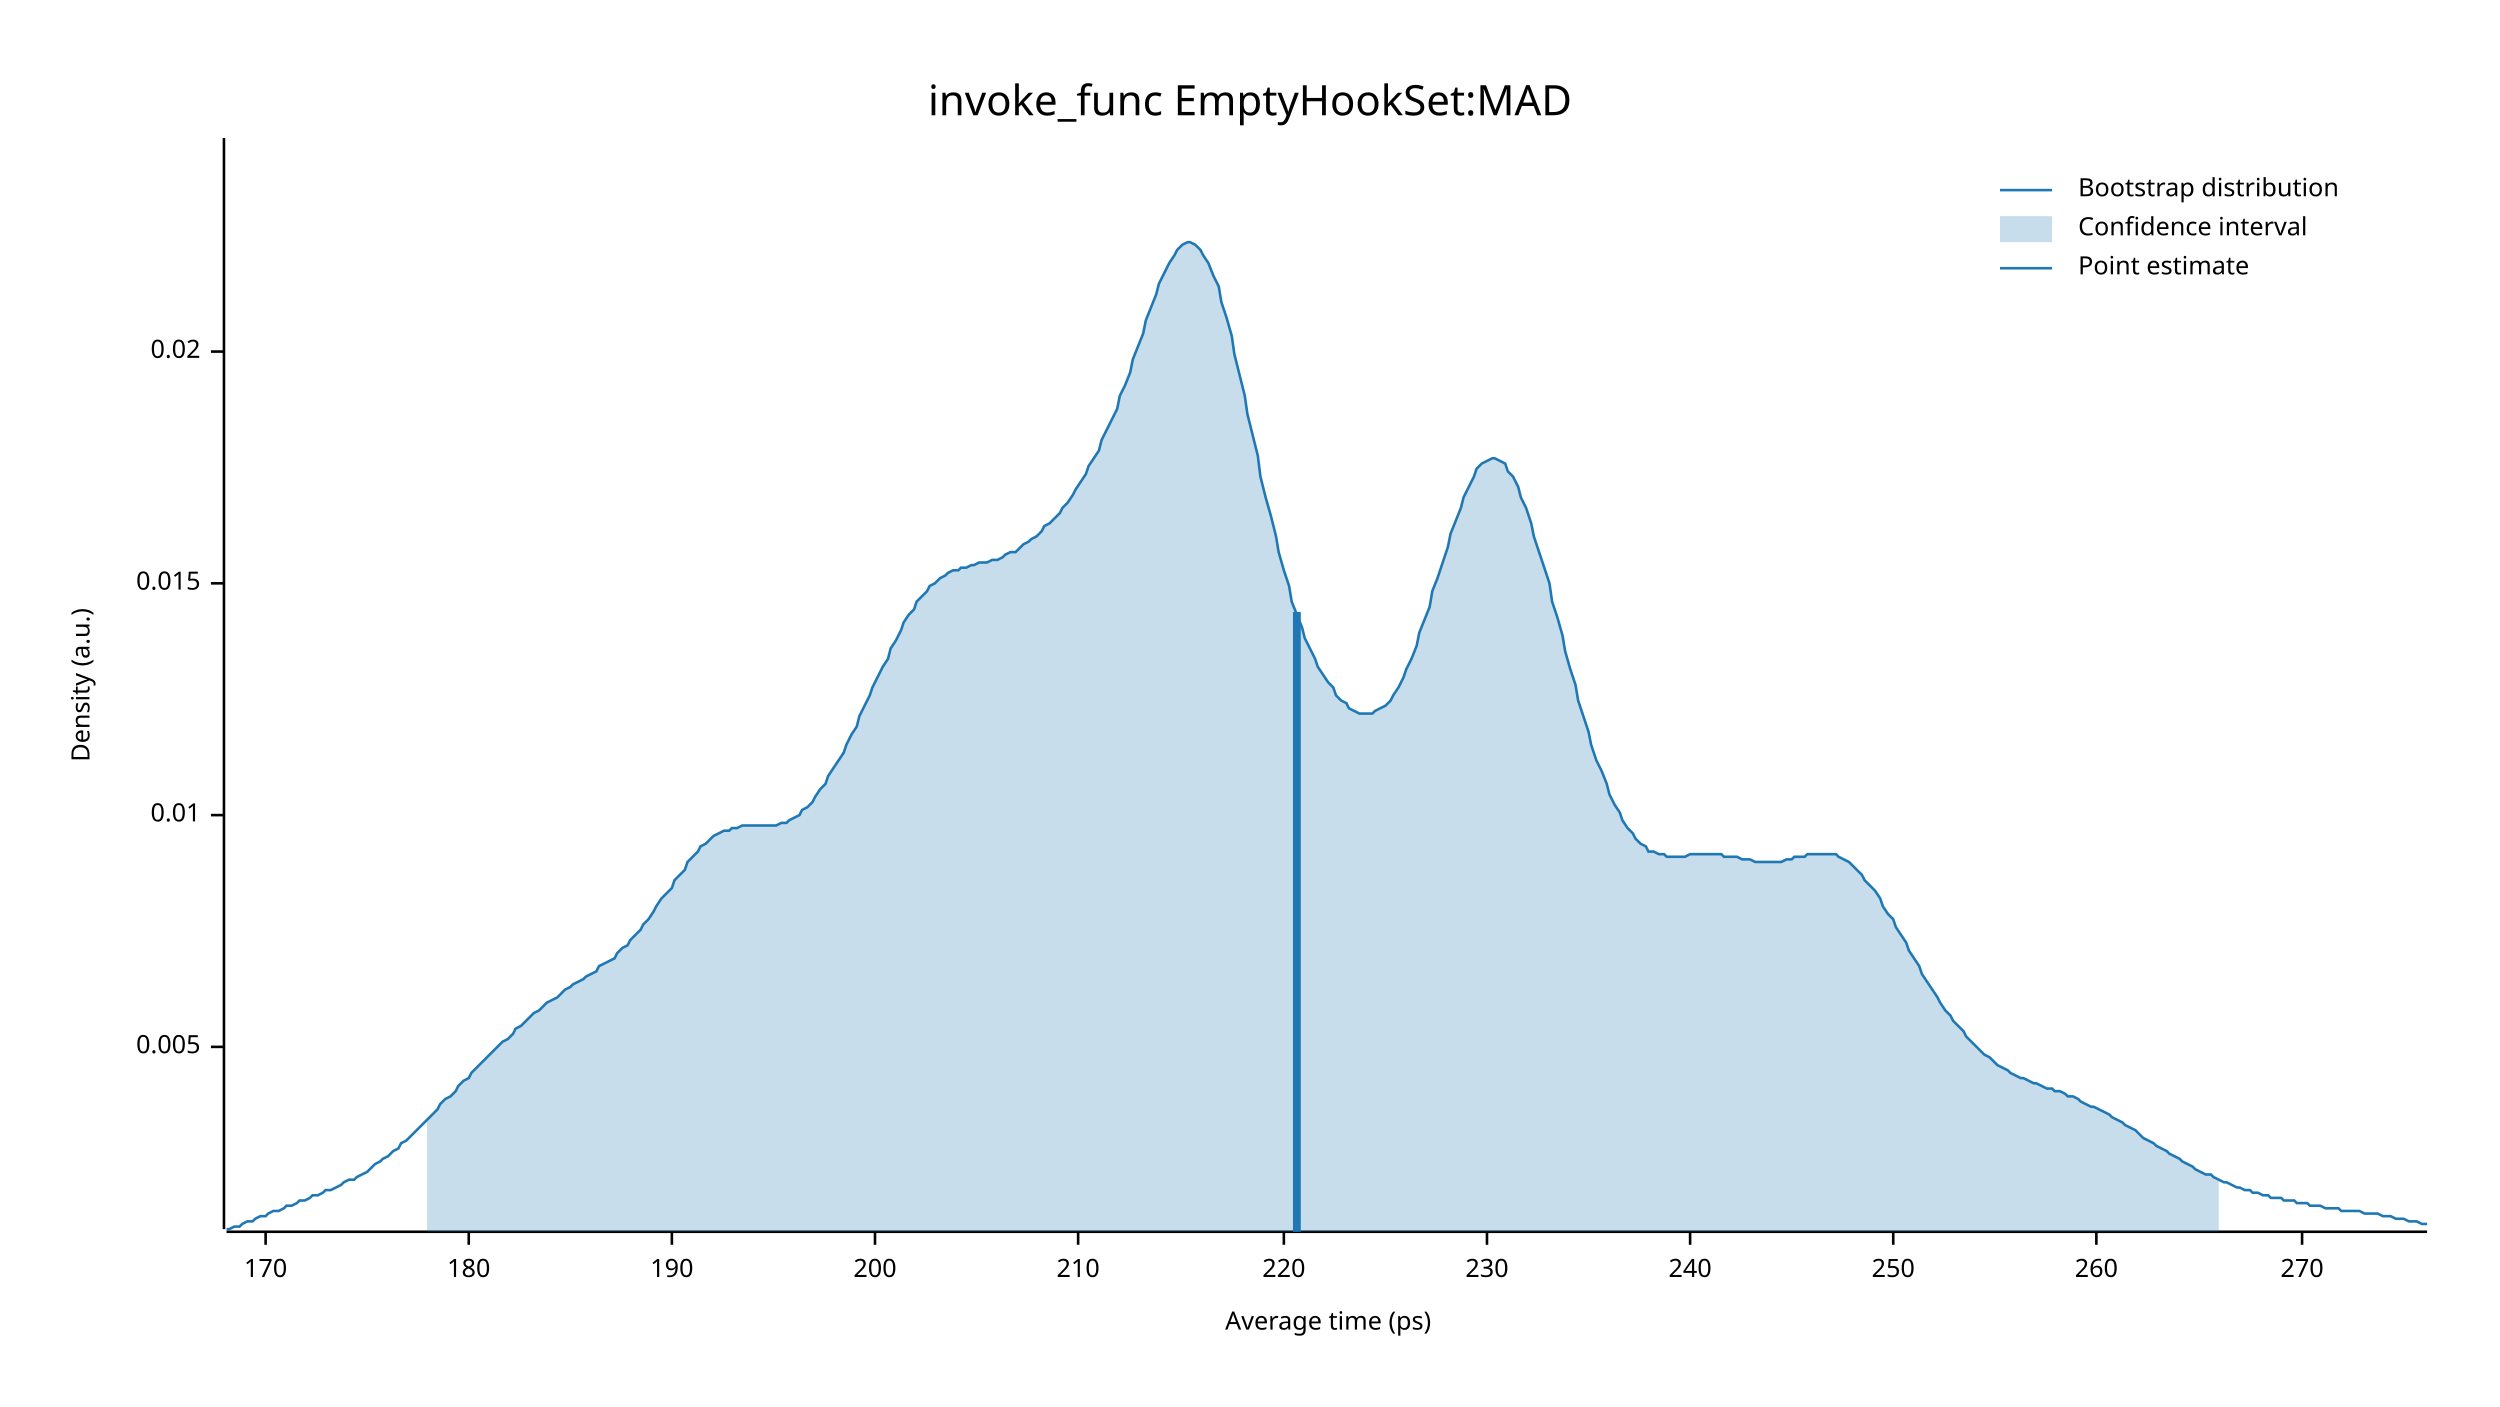
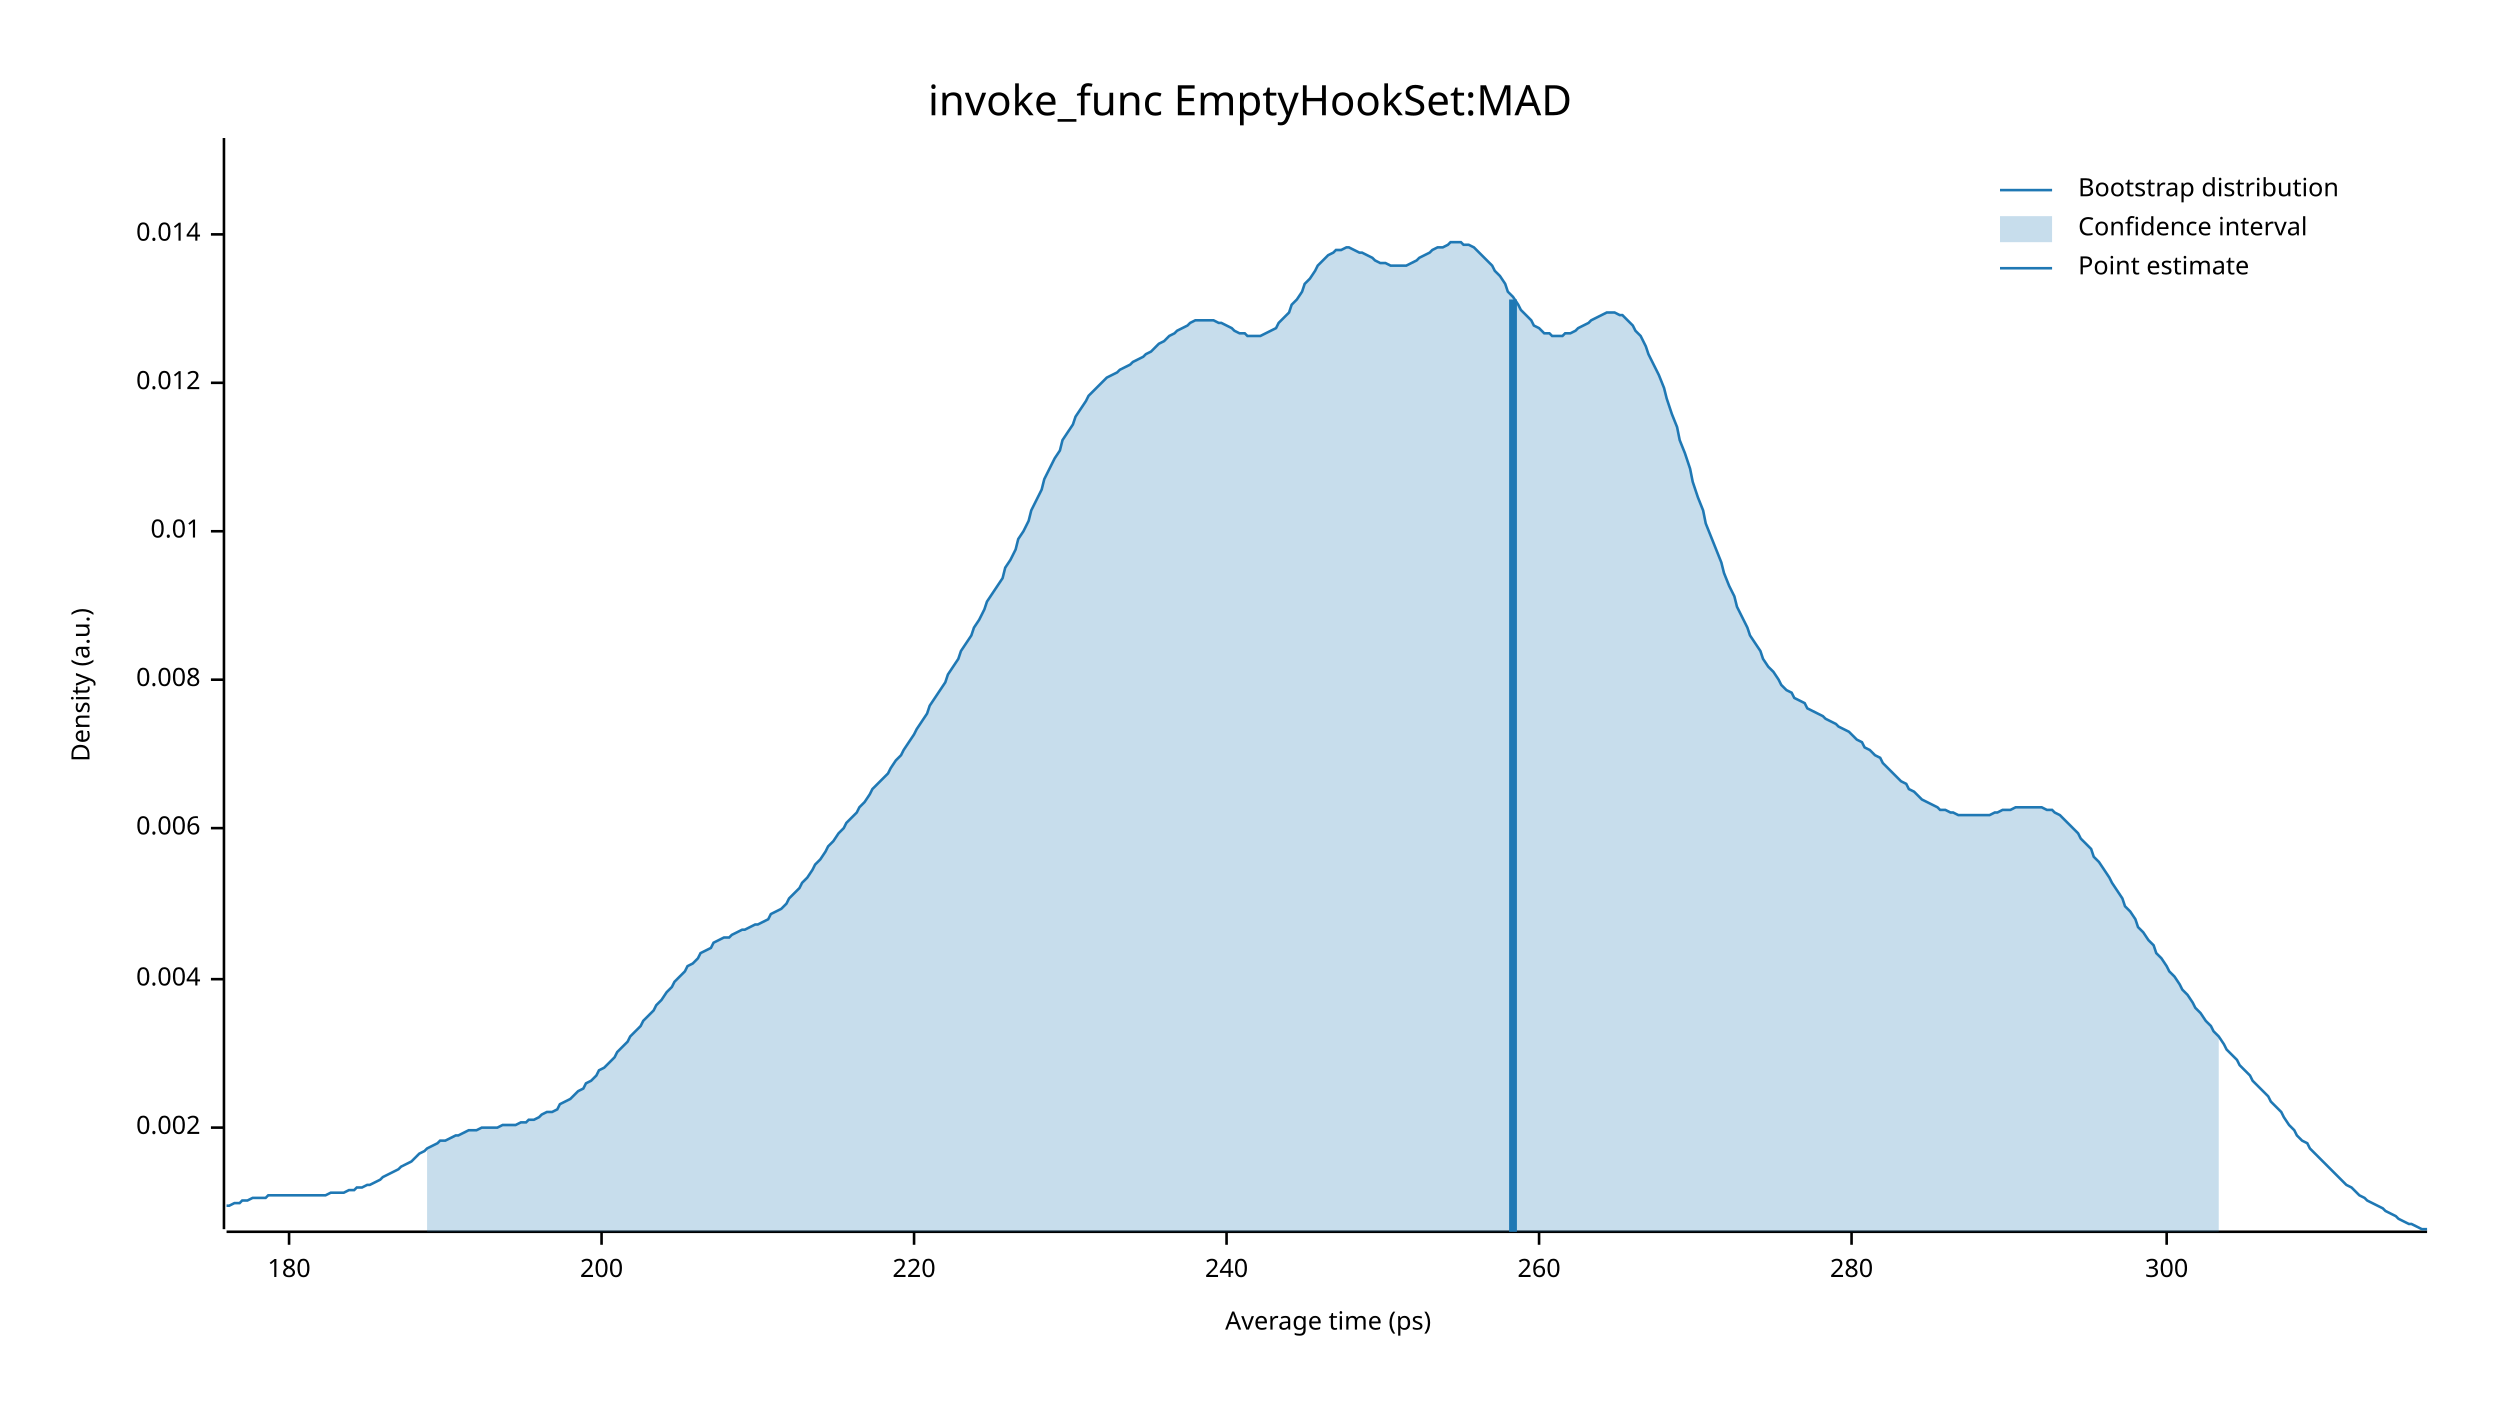
<svg xmlns="http://www.w3.org/2000/svg" width="960" height="540" viewBox="0 0 960 540">
  <text x="480" y="32" dy="0.76em" text-anchor="middle" font-family="sans-serif" font-size="16.129" opacity="1" fill="#000000">
invoke_func EmptyHookSet:MAD
</text>
  <text x="27" y="263" dy="0.76em" text-anchor="middle" font-family="sans-serif" font-size="9.677" opacity="1" fill="#000000" transform="rotate(270, 27, 263)">
Density (a.u.)
</text>
  <text x="510" y="513" dy="-0.5ex" text-anchor="middle" font-family="sans-serif" font-size="9.677" opacity="1" fill="#000000">
Average time (ps)
</text>
  <polyline fill="none" opacity="1" stroke="#000000" stroke-width="1" points="86,53 86,472 " />
-   <text x="77" y="402" dy="0.5ex" text-anchor="end" font-family="sans-serif" font-size="9.677" opacity="1" fill="#000000">
- 0.005
+   <text x="77" y="433" dy="0.5ex" text-anchor="end" font-family="sans-serif" font-size="9.677" opacity="1" fill="#000000">
+ 0.002
</text>
-   <polyline fill="none" opacity="1" stroke="#000000" stroke-width="1" points="81,402 86,402 " />
-   <text x="77" y="313" dy="0.5ex" text-anchor="end" font-family="sans-serif" font-size="9.677" opacity="1" fill="#000000">
+   <polyline fill="none" opacity="1" stroke="#000000" stroke-width="1" points="81,433 86,433 " />
+   <text x="77" y="376" dy="0.5ex" text-anchor="end" font-family="sans-serif" font-size="9.677" opacity="1" fill="#000000">
+ 0.004
+ </text>
+   <polyline fill="none" opacity="1" stroke="#000000" stroke-width="1" points="81,376 86,376 " />
+   <text x="77" y="318" dy="0.5ex" text-anchor="end" font-family="sans-serif" font-size="9.677" opacity="1" fill="#000000">
+ 0.006
+ </text>
+   <polyline fill="none" opacity="1" stroke="#000000" stroke-width="1" points="81,318 86,318 " />
+   <text x="77" y="261" dy="0.5ex" text-anchor="end" font-family="sans-serif" font-size="9.677" opacity="1" fill="#000000">
+ 0.008
+ </text>
+   <polyline fill="none" opacity="1" stroke="#000000" stroke-width="1" points="81,261 86,261 " />
+   <text x="77" y="204" dy="0.5ex" text-anchor="end" font-family="sans-serif" font-size="9.677" opacity="1" fill="#000000">
0.01
</text>
-   <polyline fill="none" opacity="1" stroke="#000000" stroke-width="1" points="81,313 86,313 " />
-   <text x="77" y="224" dy="0.5ex" text-anchor="end" font-family="sans-serif" font-size="9.677" opacity="1" fill="#000000">
- 0.015
+   <polyline fill="none" opacity="1" stroke="#000000" stroke-width="1" points="81,204 86,204 " />
+   <text x="77" y="147" dy="0.5ex" text-anchor="end" font-family="sans-serif" font-size="9.677" opacity="1" fill="#000000">
+ 0.012
</text>
-   <polyline fill="none" opacity="1" stroke="#000000" stroke-width="1" points="81,224 86,224 " />
-   <text x="77" y="135" dy="0.5ex" text-anchor="end" font-family="sans-serif" font-size="9.677" opacity="1" fill="#000000">
- 0.02
+   <polyline fill="none" opacity="1" stroke="#000000" stroke-width="1" points="81,147 86,147 " />
+   <text x="77" y="90" dy="0.5ex" text-anchor="end" font-family="sans-serif" font-size="9.677" opacity="1" fill="#000000">
+ 0.014
</text>
-   <polyline fill="none" opacity="1" stroke="#000000" stroke-width="1" points="81,135 86,135 " />
+   <polyline fill="none" opacity="1" stroke="#000000" stroke-width="1" points="81,90 86,90 " />
  <polyline fill="none" opacity="1" stroke="#000000" stroke-width="1" points="87,473 932,473 " />
-   <text x="102" y="483" dy="0.76em" text-anchor="middle" font-family="sans-serif" font-size="9.677" opacity="1" fill="#000000">
- 170
- </text>
-   <polyline fill="none" opacity="1" stroke="#000000" stroke-width="1" points="102,473 102,478 " />
-   <text x="180" y="483" dy="0.76em" text-anchor="middle" font-family="sans-serif" font-size="9.677" opacity="1" fill="#000000">
+   <text x="111" y="483" dy="0.76em" text-anchor="middle" font-family="sans-serif" font-size="9.677" opacity="1" fill="#000000">
180
</text>
-   <polyline fill="none" opacity="1" stroke="#000000" stroke-width="1" points="180,473 180,478 " />
-   <text x="258" y="483" dy="0.76em" text-anchor="middle" font-family="sans-serif" font-size="9.677" opacity="1" fill="#000000">
- 190
- </text>
-   <polyline fill="none" opacity="1" stroke="#000000" stroke-width="1" points="258,473 258,478 " />
-   <text x="336" y="483" dy="0.76em" text-anchor="middle" font-family="sans-serif" font-size="9.677" opacity="1" fill="#000000">
+   <polyline fill="none" opacity="1" stroke="#000000" stroke-width="1" points="111,473 111,478 " />
+   <text x="231" y="483" dy="0.76em" text-anchor="middle" font-family="sans-serif" font-size="9.677" opacity="1" fill="#000000">
200
</text>
-   <polyline fill="none" opacity="1" stroke="#000000" stroke-width="1" points="336,473 336,478 " />
-   <text x="414" y="483" dy="0.76em" text-anchor="middle" font-family="sans-serif" font-size="9.677" opacity="1" fill="#000000">
- 210
- </text>
-   <polyline fill="none" opacity="1" stroke="#000000" stroke-width="1" points="414,473 414,478 " />
-   <text x="493" y="483" dy="0.76em" text-anchor="middle" font-family="sans-serif" font-size="9.677" opacity="1" fill="#000000">
+   <polyline fill="none" opacity="1" stroke="#000000" stroke-width="1" points="231,473 231,478 " />
+   <text x="351" y="483" dy="0.76em" text-anchor="middle" font-family="sans-serif" font-size="9.677" opacity="1" fill="#000000">
220
</text>
-   <polyline fill="none" opacity="1" stroke="#000000" stroke-width="1" points="493,473 493,478 " />
-   <text x="571" y="483" dy="0.76em" text-anchor="middle" font-family="sans-serif" font-size="9.677" opacity="1" fill="#000000">
- 230
- </text>
-   <polyline fill="none" opacity="1" stroke="#000000" stroke-width="1" points="571,473 571,478 " />
-   <text x="649" y="483" dy="0.76em" text-anchor="middle" font-family="sans-serif" font-size="9.677" opacity="1" fill="#000000">
+   <polyline fill="none" opacity="1" stroke="#000000" stroke-width="1" points="351,473 351,478 " />
+   <text x="471" y="483" dy="0.76em" text-anchor="middle" font-family="sans-serif" font-size="9.677" opacity="1" fill="#000000">
240
</text>
-   <polyline fill="none" opacity="1" stroke="#000000" stroke-width="1" points="649,473 649,478 " />
-   <text x="727" y="483" dy="0.76em" text-anchor="middle" font-family="sans-serif" font-size="9.677" opacity="1" fill="#000000">
- 250
- </text>
-   <polyline fill="none" opacity="1" stroke="#000000" stroke-width="1" points="727,473 727,478 " />
-   <text x="805" y="483" dy="0.76em" text-anchor="middle" font-family="sans-serif" font-size="9.677" opacity="1" fill="#000000">
+   <polyline fill="none" opacity="1" stroke="#000000" stroke-width="1" points="471,473 471,478 " />
+   <text x="591" y="483" dy="0.76em" text-anchor="middle" font-family="sans-serif" font-size="9.677" opacity="1" fill="#000000">
260
</text>
-   <polyline fill="none" opacity="1" stroke="#000000" stroke-width="1" points="805,473 805,478 " />
-   <text x="884" y="483" dy="0.76em" text-anchor="middle" font-family="sans-serif" font-size="9.677" opacity="1" fill="#000000">
- 270
+   <polyline fill="none" opacity="1" stroke="#000000" stroke-width="1" points="591,473 591,478 " />
+   <text x="711" y="483" dy="0.76em" text-anchor="middle" font-family="sans-serif" font-size="9.677" opacity="1" fill="#000000">
+ 280
</text>
-   <polyline fill="none" opacity="1" stroke="#000000" stroke-width="1" points="884,473 884,478 " />
-   <polyline fill="none" opacity="1" stroke="#1F78B4" stroke-width="1" points="87,472 88,472 90,471 92,471 93,470 95,469 97,469 98,468 100,467 102,467 103,466 105,465 107,465 109,464 110,463 112,463 114,462 115,461 117,461 119,460 120,459 122,459 124,458 125,457 127,457 129,456 131,455 132,454 134,453 136,453 137,452 139,451 141,450 142,449 144,447 146,446 147,445 149,444 151,442 153,441 154,439 156,438 158,436 159,435 161,433 163,431 164,430 166,428 168,426 169,424 171,422 173,421 175,419 176,417 178,415 180,414 181,412 183,410 185,408 186,407 188,405 190,403 191,402 193,400 195,399 197,397 198,395 200,394 202,392 203,391 205,389 207,388 208,387 210,385 212,384 214,383 215,382 217,380 219,379 220,378 222,377 224,376 225,375 227,374 229,373 230,371 232,370 234,369 236,368 237,366 239,364 241,363 242,361 244,359 246,357 247,355 249,353 251,350 252,348 254,345 256,343 258,341 259,338 261,336 263,334 264,331 266,329 268,327 269,325 271,324 273,322 274,321 276,320 278,319 280,319 281,318 283,318 285,317 286,317 288,317 290,317 291,317 293,317 295,317 296,317 298,317 300,316 302,316 303,315 305,314 307,313 308,311 310,310 312,308 313,306 315,303 317,301 318,298 320,295 322,292 324,289 325,286 327,282 329,279 330,275 332,271 334,267 335,264 337,260 339,256 341,253 342,249 344,246 346,242 347,239 349,236 351,234 352,231 354,229 356,227 357,225 359,224 361,222 363,221 364,220 366,219 368,219 369,218 371,218 373,217 374,217 376,216 378,216 379,216 381,215 383,215 385,214 386,213 388,212 390,212 391,211 393,209 395,208 396,207 398,206 400,204 401,202 403,201 405,199 407,197 408,195 410,193 412,190 413,188 415,185 417,182 418,179 420,176 422,173 423,169 425,165 427,161 429,157 430,152 432,148 434,143 435,138 437,133 439,128 440,123 442,118 444,113 445,109 447,105 449,101 451,98 452,96 454,94 456,93 457,93 459,94 461,96 462,98 464,101 466,106 468,110 469,116 471,122 473,129 474,136 476,144 478,152 479,159 481,167 483,175 484,183 486,191 488,198 490,206 491,212 493,219 495,225 496,231 498,236 500,241 501,245 503,249 505,253 506,256 508,259 510,262 512,264 513,267 515,269 517,270 518,272 520,273 522,274 523,274 525,274 527,274 528,273 530,272 532,271 534,269 535,267 537,264 539,260 540,257 542,253 544,248 545,243 547,238 549,233 550,227 552,222 554,216 556,210 557,205 559,200 561,195 562,191 564,187 566,183 567,180 569,178 571,177 573,176 574,176 576,177 578,178 579,181 581,183 583,187 584,191 586,195 588,201 589,206 591,212 593,218 595,224 596,231 598,237 600,244 601,250 603,257 605,263 606,269 608,275 610,281 611,286 613,292 615,296 617,301 618,305 620,309 622,312 623,315 625,318 627,320 628,322 630,324 632,325 633,327 635,327 637,328 639,328 640,329 642,329 644,329 645,329 647,329 649,328 650,328 652,328 654,328 655,328 657,328 659,328 661,328 662,329 664,329 666,329 667,329 669,330 671,330 672,330 674,331 676,331 677,331 679,331 681,331 683,331 684,331 686,330 688,330 689,329 691,329 693,329 694,328 696,328 698,328 700,328 701,328 703,328 705,328 706,329 708,330 710,331 711,332 713,334 715,336 716,338 718,340 720,342 722,345 723,348 725,351 727,353 728,356 730,359 732,362 733,365 735,368 737,371 738,374 740,377 742,380 744,383 745,385 747,388 749,390 750,392 752,394 754,396 755,398 757,400 759,402 760,403 762,405 764,406 766,408 767,409 769,410 771,411 772,412 774,413 776,414 777,414 779,415 781,416 782,416 784,417 786,418 788,418 789,419 791,419 793,420 794,421 796,421 798,422 799,423 801,424 803,425 804,425 806,426 808,427 810,428 811,429 813,430 815,431 816,432 818,433 820,434 821,435 823,437 825,438 827,439 828,440 830,441 832,442 833,443 835,444 837,445 838,446 840,447 842,448 843,449 845,450 847,451 849,451 850,452 852,453 854,454 855,454 857,455 859,456 860,456 862,457 864,457 865,458 867,458 869,459 871,459 872,460 874,460 876,460 877,461 879,461 881,461 882,462 884,462 886,462 887,463 889,463 891,463 893,464 894,464 896,464 898,464 899,465 901,465 903,465 904,465 906,465 908,466 909,466 911,466 913,466 915,467 916,467 918,467 920,468 921,468 923,468 925,469 926,469 928,469 930,470 932,470 " />
-   <polygon opacity="0.25" fill="#1F78B4" points="164,430 166,428 168,426 169,424 171,422 173,421 175,419 176,417 178,415 180,414 181,412 183,410 185,408 186,407 188,405 190,403 191,402 193,400 195,399 197,397 198,395 200,394 202,392 203,391 205,389 207,388 208,387 210,385 212,384 214,383 215,382 217,380 219,379 220,378 222,377 224,376 225,375 227,374 229,373 230,371 232,370 234,369 236,368 237,366 239,364 241,363 242,361 244,359 246,357 247,355 249,353 251,350 252,348 254,345 256,343 258,341 259,338 261,336 263,334 264,331 266,329 268,327 269,325 271,324 273,322 274,321 276,320 278,319 280,319 281,318 283,318 285,317 286,317 288,317 290,317 291,317 293,317 295,317 296,317 298,317 300,316 302,316 303,315 305,314 307,313 308,311 310,310 312,308 313,306 315,303 317,301 318,298 320,295 322,292 324,289 325,286 327,282 329,279 330,275 332,271 334,267 335,264 337,260 339,256 341,253 342,249 344,246 346,242 347,239 349,236 351,234 352,231 354,229 356,227 357,225 359,224 361,222 363,221 364,220 366,219 368,219 369,218 371,218 373,217 374,217 376,216 378,216 379,216 381,215 383,215 385,214 386,213 388,212 390,212 391,211 393,209 395,208 396,207 398,206 400,204 401,202 403,201 405,199 407,197 408,195 410,193 412,190 413,188 415,185 417,182 418,179 420,176 422,173 423,169 425,165 427,161 429,157 430,152 432,148 434,143 435,138 437,133 439,128 440,123 442,118 444,113 445,109 447,105 449,101 451,98 452,96 454,94 456,93 457,93 459,94 461,96 462,98 464,101 466,106 468,110 469,116 471,122 473,129 474,136 476,144 478,152 479,159 481,167 483,175 484,183 486,191 488,198 490,206 491,212 493,219 495,225 496,231 498,236 500,241 501,245 503,249 505,253 506,256 508,259 510,262 512,264 513,267 515,269 517,270 518,272 520,273 522,274 523,274 525,274 527,274 528,273 530,272 532,271 534,269 535,267 537,264 539,260 540,257 542,253 544,248 545,243 547,238 549,233 550,227 552,222 554,216 556,210 557,205 559,200 561,195 562,191 564,187 566,183 567,180 569,178 571,177 573,176 574,176 576,177 578,178 579,181 581,183 583,187 584,191 586,195 588,201 589,206 591,212 593,218 595,224 596,231 598,237 600,244 601,250 603,257 605,263 606,269 608,275 610,281 611,286 613,292 615,296 617,301 618,305 620,309 622,312 623,315 625,318 627,320 628,322 630,324 632,325 633,327 635,327 637,328 639,328 640,329 642,329 644,329 645,329 647,329 649,328 650,328 652,328 654,328 655,328 657,328 659,328 661,328 662,329 664,329 666,329 667,329 669,330 671,330 672,330 674,331 676,331 677,331 679,331 681,331 683,331 684,331 686,330 688,330 689,329 691,329 693,329 694,328 696,328 698,328 700,328 701,328 703,328 705,328 706,329 708,330 710,331 711,332 713,334 715,336 716,338 718,340 720,342 722,345 723,348 725,351 727,353 728,356 730,359 732,362 733,365 735,368 737,371 738,374 740,377 742,380 744,383 745,385 747,388 749,390 750,392 752,394 754,396 755,398 757,400 759,402 760,403 762,405 764,406 766,408 767,409 769,410 771,411 772,412 774,413 776,414 777,414 779,415 781,416 782,416 784,417 786,418 788,418 789,419 791,419 793,420 794,421 796,421 798,422 799,423 801,424 803,425 804,425 806,426 808,427 810,428 811,429 813,430 815,431 816,432 818,433 820,434 821,435 823,437 825,438 827,439 828,440 830,441 832,442 833,443 835,444 837,445 838,446 840,447 842,448 843,449 845,450 847,451 849,451 850,452 852,453 852,473 164,473 " />
-   <polyline fill="none" opacity="1" stroke="#1F78B4" stroke-width="3" points="498,473 498,235 " />
+   <polyline fill="none" opacity="1" stroke="#000000" stroke-width="1" points="711,473 711,478 " />
+   <text x="832" y="483" dy="0.76em" text-anchor="middle" font-family="sans-serif" font-size="9.677" opacity="1" fill="#000000">
+ 300
+ </text>
+   <polyline fill="none" opacity="1" stroke="#000000" stroke-width="1" points="832,473 832,478 " />
+   <polyline fill="none" opacity="1" stroke="#1F78B4" stroke-width="1" points="87,463 88,463 90,462 92,462 93,461 95,461 97,460 98,460 100,460 102,460 103,459 105,459 107,459 109,459 110,459 112,459 114,459 115,459 117,459 119,459 120,459 122,459 124,459 125,459 127,458 129,458 131,458 132,458 134,457 136,457 137,456 139,456 141,455 142,455 144,454 146,453 147,452 149,451 151,450 153,449 154,448 156,447 158,446 159,445 161,443 163,442 164,441 166,440 168,439 169,438 171,438 173,437 175,436 176,436 178,435 180,434 181,434 183,434 185,433 186,433 188,433 190,433 191,433 193,432 195,432 197,432 198,432 200,431 202,431 203,430 205,430 207,429 208,428 210,427 212,427 214,426 215,424 217,423 219,422 220,421 222,419 224,418 225,416 227,415 229,413 230,411 232,410 234,408 236,406 237,404 239,402 241,400 242,398 244,396 246,394 247,392 249,390 251,388 252,386 254,384 256,381 258,379 259,377 261,375 263,373 264,371 266,370 268,368 269,366 271,365 273,364 274,362 276,361 278,360 280,360 281,359 283,358 285,357 286,357 288,356 290,355 291,355 293,354 295,353 296,351 298,350 300,349 302,347 303,345 305,343 307,341 308,339 310,337 312,334 313,332 315,330 317,327 318,325 320,323 322,320 324,318 325,316 327,314 329,312 330,310 332,308 334,305 335,303 337,301 339,299 341,297 342,295 344,292 346,290 347,288 349,285 351,282 352,280 354,277 356,274 357,271 359,268 361,265 363,262 364,259 366,256 368,253 369,250 371,247 373,244 374,241 376,238 378,234 379,231 381,228 383,225 385,222 386,218 388,215 390,211 391,207 393,204 395,200 396,196 398,192 400,188 401,184 403,180 405,176 407,173 408,169 410,166 412,163 413,160 415,157 417,154 418,152 420,150 422,148 423,147 425,145 427,144 429,143 430,142 432,141 434,140 435,139 437,138 439,137 440,136 442,135 444,133 445,132 447,131 449,129 451,128 452,127 454,126 456,125 457,124 459,123 461,123 462,123 464,123 466,123 468,124 469,124 471,125 473,126 474,127 476,128 478,128 479,129 481,129 483,129 484,129 486,128 488,127 490,126 491,124 493,122 495,120 496,117 498,115 500,112 501,109 503,107 505,104 506,102 508,100 510,98 512,97 513,96 515,96 517,95 518,95 520,96 522,97 523,97 525,98 527,99 528,100 530,101 532,101 534,102 535,102 537,102 539,102 540,102 542,101 544,100 545,99 547,98 549,97 550,96 552,95 554,95 556,94 557,93 559,93 561,93 562,94 564,94 566,95 567,96 569,98 571,100 573,102 574,104 576,106 578,109 579,112 581,114 583,117 584,119 586,121 588,123 589,125 591,126 593,128 595,128 596,129 598,129 600,129 601,128 603,128 605,127 606,126 608,125 610,124 611,123 613,122 615,121 617,120 618,120 620,120 622,121 623,121 625,123 627,125 628,127 630,129 632,133 633,136 635,140 637,144 639,149 640,153 642,159 644,164 645,169 647,174 649,180 650,185 652,191 654,196 655,201 657,206 659,211 661,216 662,220 664,225 666,229 667,233 669,237 671,241 672,244 674,247 676,250 677,253 679,256 681,258 683,261 684,263 686,265 688,266 689,268 691,269 693,270 694,272 696,273 698,274 700,275 701,276 703,277 705,278 706,279 708,280 710,281 711,282 713,284 715,285 716,287 718,288 720,290 722,291 723,293 725,295 727,297 728,298 730,300 732,301 733,303 735,304 737,306 738,307 740,308 742,309 744,310 745,311 747,311 749,312 750,312 752,313 754,313 755,313 757,313 759,313 760,313 762,313 764,313 766,312 767,312 769,311 771,311 772,311 774,310 776,310 777,310 779,310 781,310 782,310 784,310 786,311 788,311 789,312 791,313 793,315 794,316 796,318 798,320 799,322 801,324 803,326 804,329 806,331 808,334 810,337 811,339 813,342 815,345 816,348 818,350 820,353 821,356 823,358 825,361 827,363 828,366 830,368 832,371 833,373 835,375 837,378 838,380 840,382 842,385 843,387 845,389 847,392 849,394 850,396 852,398 854,401 855,403 857,405 859,407 860,409 862,411 864,413 865,415 867,417 869,419 871,421 872,423 874,425 876,427 877,429 879,432 881,434 882,436 884,438 886,439 887,441 889,443 891,445 893,447 894,448 896,450 898,452 899,453 901,455 903,456 904,457 906,459 908,460 909,461 911,462 913,463 915,464 916,465 918,466 920,467 921,468 923,469 925,470 926,470 928,471 930,472 932,472 " />
+   <polygon opacity="0.25" fill="#1F78B4" points="164,441 166,440 168,439 169,438 171,438 173,437 175,436 176,436 178,435 180,434 181,434 183,434 185,433 186,433 188,433 190,433 191,433 193,432 195,432 197,432 198,432 200,431 202,431 203,430 205,430 207,429 208,428 210,427 212,427 214,426 215,424 217,423 219,422 220,421 222,419 224,418 225,416 227,415 229,413 230,411 232,410 234,408 236,406 237,404 239,402 241,400 242,398 244,396 246,394 247,392 249,390 251,388 252,386 254,384 256,381 258,379 259,377 261,375 263,373 264,371 266,370 268,368 269,366 271,365 273,364 274,362 276,361 278,360 280,360 281,359 283,358 285,357 286,357 288,356 290,355 291,355 293,354 295,353 296,351 298,350 300,349 302,347 303,345 305,343 307,341 308,339 310,337 312,334 313,332 315,330 317,327 318,325 320,323 322,320 324,318 325,316 327,314 329,312 330,310 332,308 334,305 335,303 337,301 339,299 341,297 342,295 344,292 346,290 347,288 349,285 351,282 352,280 354,277 356,274 357,271 359,268 361,265 363,262 364,259 366,256 368,253 369,250 371,247 373,244 374,241 376,238 378,234 379,231 381,228 383,225 385,222 386,218 388,215 390,211 391,207 393,204 395,200 396,196 398,192 400,188 401,184 403,180 405,176 407,173 408,169 410,166 412,163 413,160 415,157 417,154 418,152 420,150 422,148 423,147 425,145 427,144 429,143 430,142 432,141 434,140 435,139 437,138 439,137 440,136 442,135 444,133 445,132 447,131 449,129 451,128 452,127 454,126 456,125 457,124 459,123 461,123 462,123 464,123 466,123 468,124 469,124 471,125 473,126 474,127 476,128 478,128 479,129 481,129 483,129 484,129 486,128 488,127 490,126 491,124 493,122 495,120 496,117 498,115 500,112 501,109 503,107 505,104 506,102 508,100 510,98 512,97 513,96 515,96 517,95 518,95 520,96 522,97 523,97 525,98 527,99 528,100 530,101 532,101 534,102 535,102 537,102 539,102 540,102 542,101 544,100 545,99 547,98 549,97 550,96 552,95 554,95 556,94 557,93 559,93 561,93 562,94 564,94 566,95 567,96 569,98 571,100 573,102 574,104 576,106 578,109 579,112 581,114 583,117 584,119 586,121 588,123 589,125 591,126 593,128 595,128 596,129 598,129 600,129 601,128 603,128 605,127 606,126 608,125 610,124 611,123 613,122 615,121 617,120 618,120 620,120 622,121 623,121 625,123 627,125 628,127 630,129 632,133 633,136 635,140 637,144 639,149 640,153 642,159 644,164 645,169 647,174 649,180 650,185 652,191 654,196 655,201 657,206 659,211 661,216 662,220 664,225 666,229 667,233 669,237 671,241 672,244 674,247 676,250 677,253 679,256 681,258 683,261 684,263 686,265 688,266 689,268 691,269 693,270 694,272 696,273 698,274 700,275 701,276 703,277 705,278 706,279 708,280 710,281 711,282 713,284 715,285 716,287 718,288 720,290 722,291 723,293 725,295 727,297 728,298 730,300 732,301 733,303 735,304 737,306 738,307 740,308 742,309 744,310 745,311 747,311 749,312 750,312 752,313 754,313 755,313 757,313 759,313 760,313 762,313 764,313 766,312 767,312 769,311 771,311 772,311 774,310 776,310 777,310 779,310 781,310 782,310 784,310 786,311 788,311 789,312 791,313 793,315 794,316 796,318 798,320 799,322 801,324 803,326 804,329 806,331 808,334 810,337 811,339 813,342 815,345 816,348 818,350 820,353 821,356 823,358 825,361 827,363 828,366 830,368 832,371 833,373 835,375 837,378 838,380 840,382 842,385 843,387 845,389 847,392 849,394 850,396 852,398 852,473 164,473 " />
+   <polyline fill="none" opacity="1" stroke="#1F78B4" stroke-width="3" points="581,473 581,115 " />
  <text x="798" y="68" dy="0.76em" text-anchor="start" font-family="sans-serif" font-size="9.677" opacity="1" fill="#000000">
Bootstrap distribution
</text>
  <text x="798" y="83" dy="0.76em" text-anchor="start" font-family="sans-serif" font-size="9.677" opacity="1" fill="#000000">
Confidence interval
</text>
  <text x="798" y="98" dy="0.76em" text-anchor="start" font-family="sans-serif" font-size="9.677" opacity="1" fill="#000000">
Point estimate
</text>
  <polyline fill="none" opacity="1" stroke="#1F78B4" stroke-width="1" points="768,73 788,73 " />
  <rect x="768" y="83" width="20" height="10" opacity="0.25" fill="#1F78B4" stroke="none" />
  <polyline fill="none" opacity="1" stroke="#1F78B4" stroke-width="1" points="768,103 788,103 " />
</svg>
